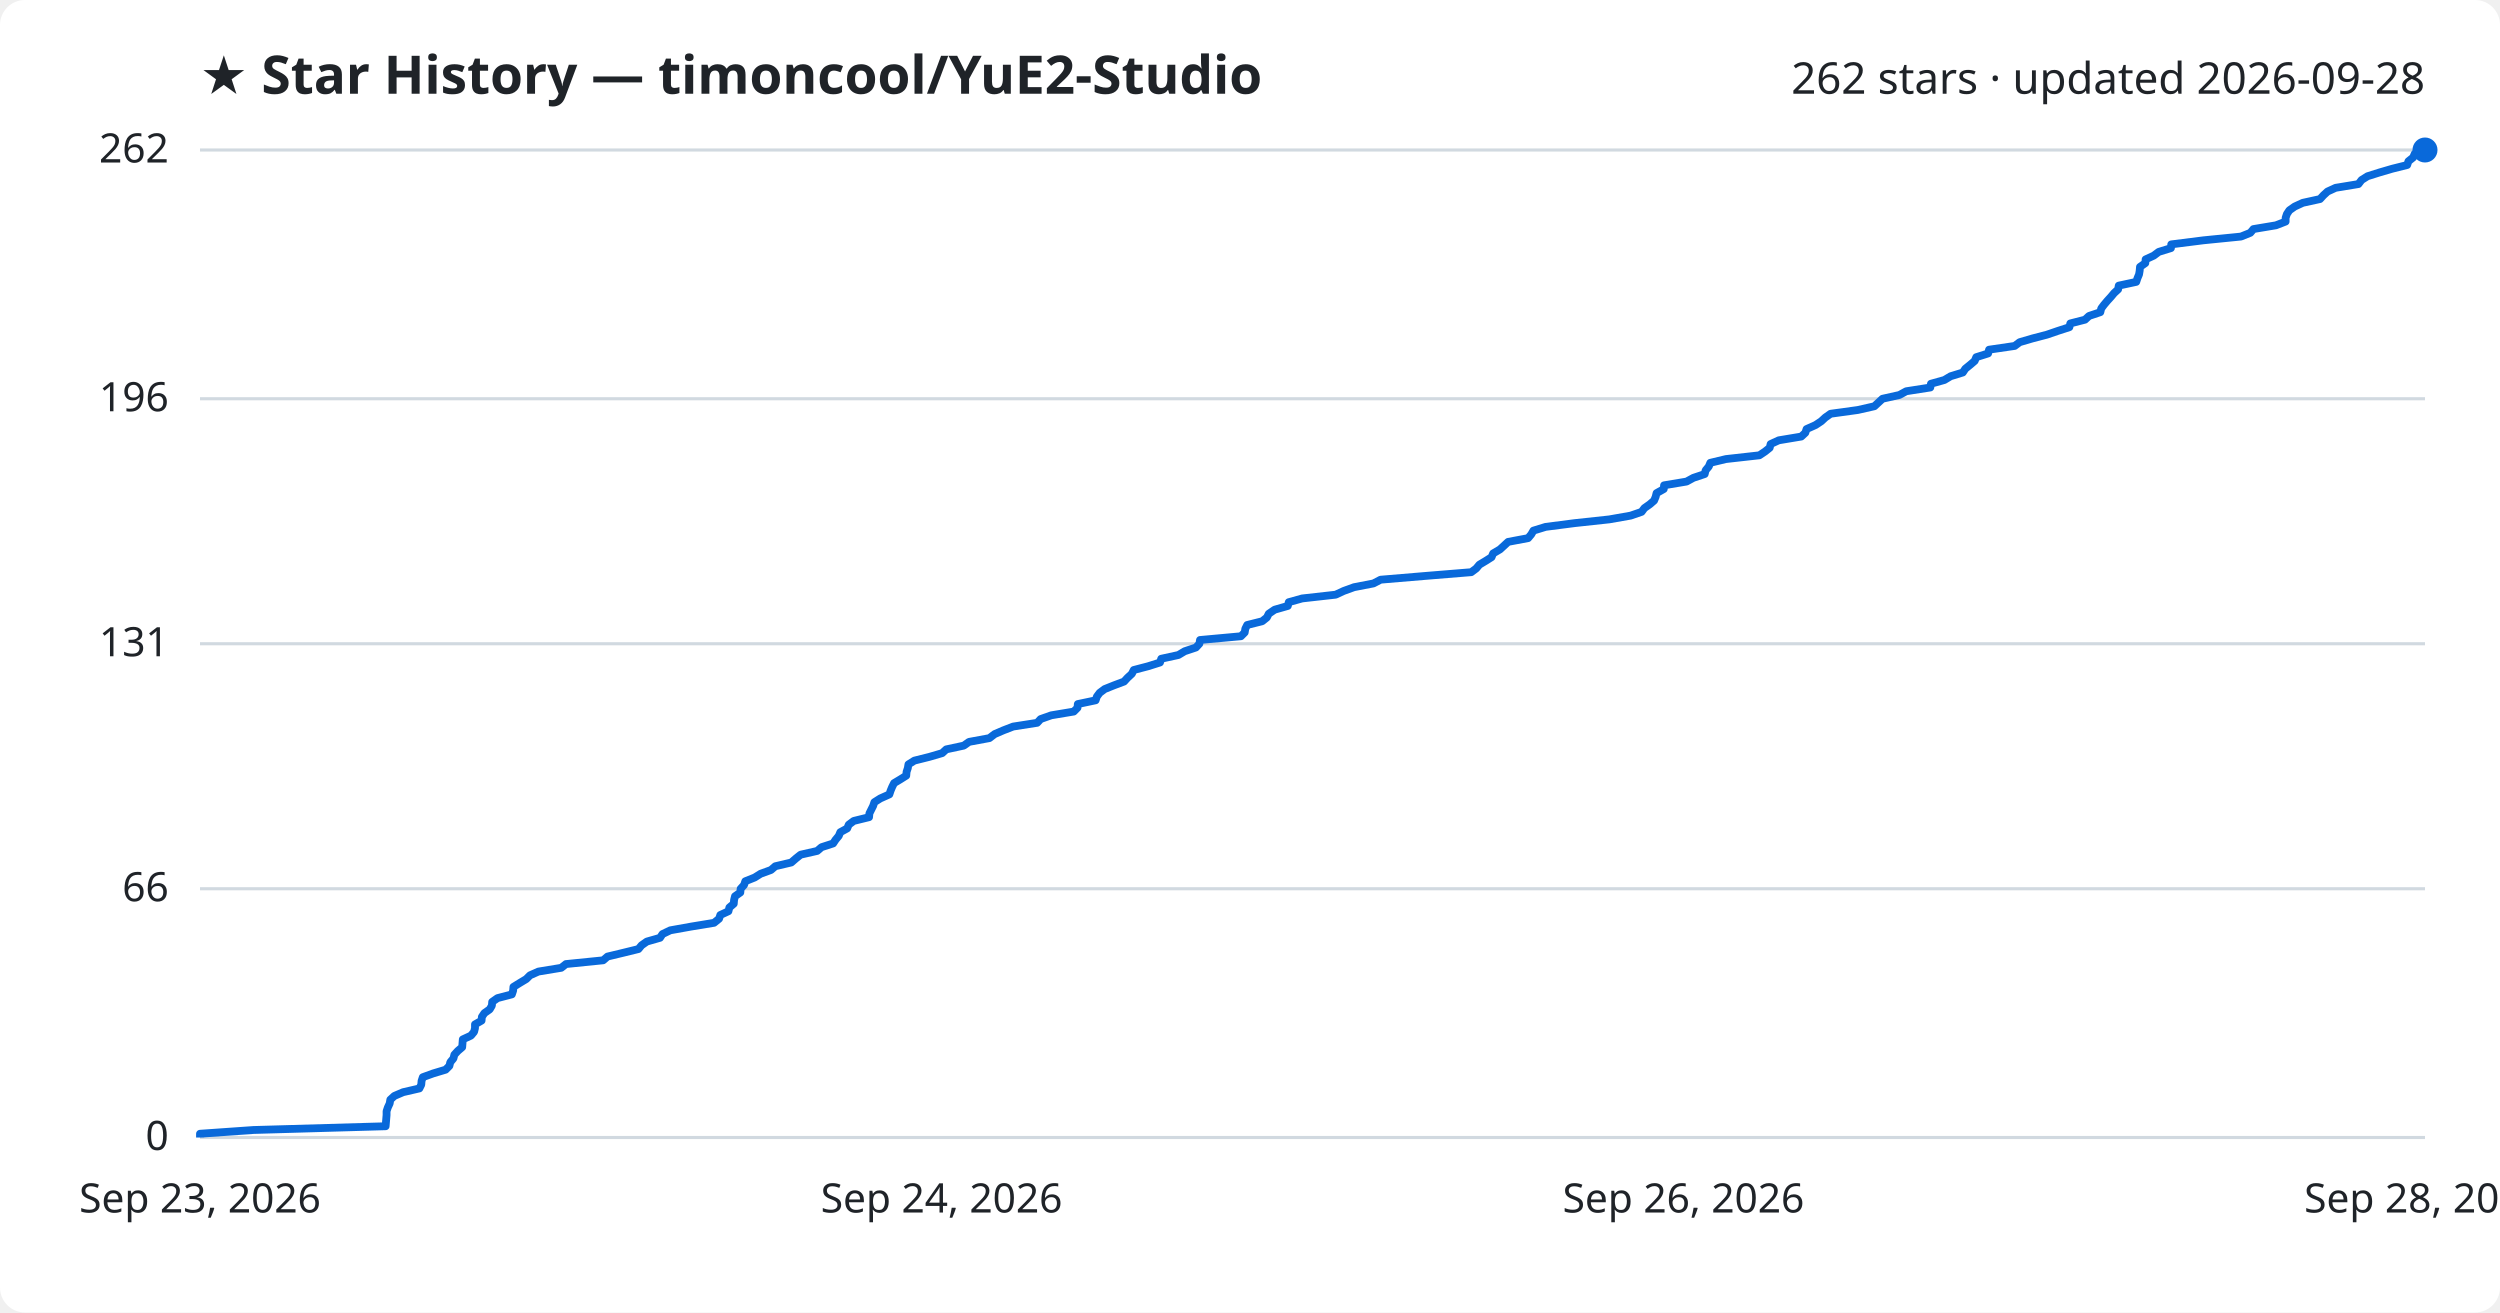
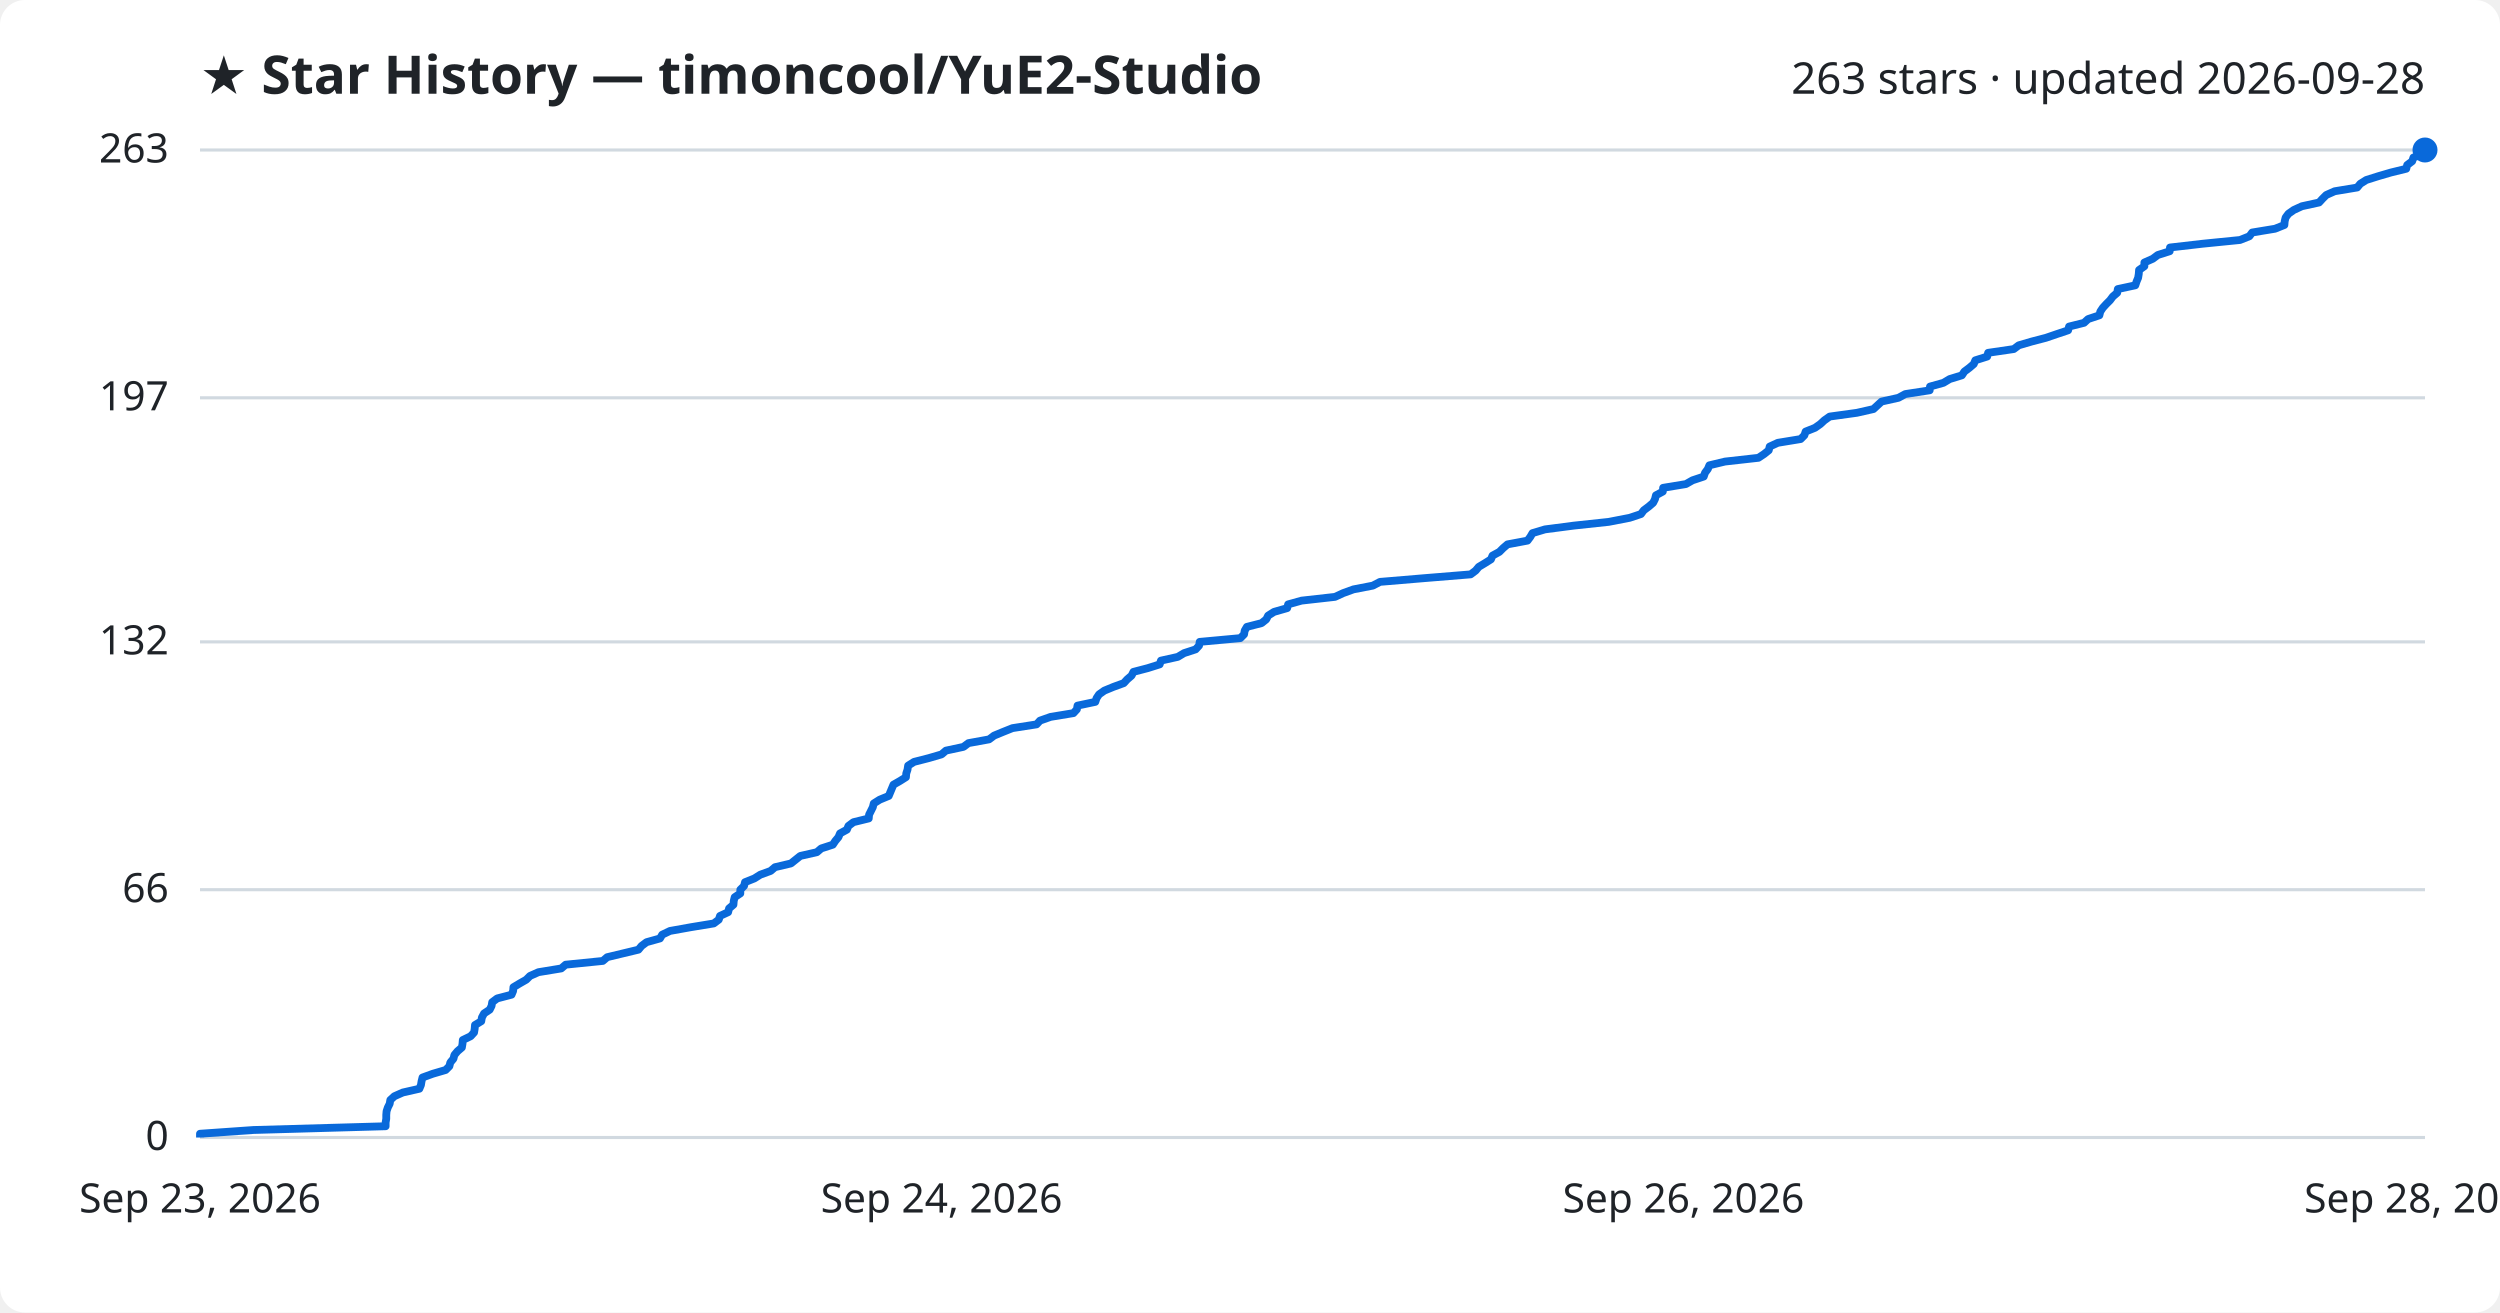
<svg xmlns="http://www.w3.org/2000/svg" viewBox="0 0 800 420" font-family="Segoe UI, sans-serif">
  <rect width="800" height="420" fill="#ffffff" rx="8" />
  <text x="64" y="30" fill="#1f2328" font-size="17" font-weight="700">★ Star History — timoncool/YuE2-Studio</text>
-   <text x="776" y="30" fill="#1f2328" font-size="14" text-anchor="end">262 stars · updated 2026-09-28</text>
+   <text x="776" y="30" fill="#1f2328" font-size="14" text-anchor="end">263 stars · updated 2026-09-28</text>
  <line x1="64" y1="364.0" x2="776" y2="364.0" stroke="#d1d9e0" stroke-width="1" />
  <text x="54" y="368.0" fill="#1f2328" font-size="13" text-anchor="end">0</text>
-   <line x1="64" y1="284.4" x2="776" y2="284.4" stroke="#d1d9e0" stroke-width="1" />
-   <text x="54" y="288.4" fill="#1f2328" font-size="13" text-anchor="end">66</text>
-   <line x1="64" y1="206.0" x2="776" y2="206.0" stroke="#d1d9e0" stroke-width="1" />
-   <text x="54" y="210.0" fill="#1f2328" font-size="13" text-anchor="end">131</text>
-   <line x1="64" y1="127.6" x2="776" y2="127.6" stroke="#d1d9e0" stroke-width="1" />
-   <text x="54" y="131.6" fill="#1f2328" font-size="13" text-anchor="end">196</text>
+   <line x1="64" y1="284.7" x2="776" y2="284.7" stroke="#d1d9e0" stroke-width="1" />
+   <text x="54" y="288.7" fill="#1f2328" font-size="13" text-anchor="end">66</text>
+   <line x1="64" y1="205.4" x2="776" y2="205.4" stroke="#d1d9e0" stroke-width="1" />
+   <text x="54" y="209.4" fill="#1f2328" font-size="13" text-anchor="end">132</text>
+   <line x1="64" y1="127.3" x2="776" y2="127.3" stroke="#d1d9e0" stroke-width="1" />
+   <text x="54" y="131.3" fill="#1f2328" font-size="13" text-anchor="end">197</text>
  <line x1="64" y1="48.0" x2="776" y2="48.0" stroke="#d1d9e0" stroke-width="1" />
-   <text x="54" y="52.0" fill="#1f2328" font-size="13" text-anchor="end">262</text>
-   <path d="M64.0,364.0 L64.0,362.8 L81.1,361.6 L123.4,360.4 L123.5,359.2 L123.6,358.0 L123.7,356.8 L123.7,355.6 L124.1,354.4 L124.7,353.1 L124.9,351.9 L126.2,350.7 L129.0,349.5 L134.2,348.3 L134.8,347.1 L134.9,345.9 L135.3,344.7 L138.6,343.5 L142.6,342.3 L143.8,341.1 L144.1,339.9 L145.1,338.7 L145.4,337.5 L146.5,336.3 L147.9,335.1 L148.0,333.8 L148.1,332.6 L150.7,331.4 L151.7,330.2 L152.0,329.0 L152.0,327.8 L154.1,326.6 L154.2,325.4 L155.0,324.2 L156.7,323.0 L157.4,321.8 L157.5,320.6 L159.2,319.4 L163.8,318.2 L164.2,317.0 L164.3,315.8 L166.4,314.5 L168.4,313.3 L169.6,312.1 L172.3,310.9 L179.6,309.7 L181.1,308.5 L193.0,307.3 L194.4,306.1 L199.4,304.9 L204.3,303.7 L205.3,302.5 L207.0,301.3 L211.2,300.1 L212.0,298.9 L214.5,297.7 L221.2,296.5 L228.5,295.3 L230.1,294.0 L230.5,292.8 L233.1,291.6 L233.4,290.4 L234.8,289.2 L234.9,288.0 L235.2,286.8 L236.9,285.6 L237.0,284.4 L238.1,283.2 L238.5,282.0 L241.5,280.8 L243.4,279.6 L246.7,278.4 L248.1,277.2 L253.2,276.0 L254.7,274.7 L256.2,273.5 L261.5,272.3 L262.9,271.1 L266.6,269.9 L267.4,268.7 L268.4,267.5 L268.9,266.3 L271.1,265.1 L271.6,263.9 L273.2,262.7 L278.1,261.5 L278.2,260.3 L278.8,259.1 L279.4,257.9 L279.8,256.7 L281.7,255.5 L284.6,254.2 L285.0,253.0 L285.5,251.8 L286.1,250.6 L288.1,249.4 L290.0,248.2 L290.1,247.0 L290.5,245.8 L290.7,244.6 L292.6,243.4 L297.4,242.2 L301.5,241.0 L302.8,239.8 L308.4,238.6 L310.1,237.4 L316.6,236.2 L318.3,234.9 L321.1,233.7 L324.2,232.5 L331.9,231.3 L333.0,230.1 L336.4,228.9 L343.6,227.7 L344.8,226.5 L344.9,225.3 L350.6,224.1 L351.0,222.9 L351.9,221.7 L353.5,220.5 L356.5,219.3 L359.7,218.1 L360.8,216.9 L362.2,215.6 L362.8,214.4 L367.4,213.2 L371.2,212.0 L371.6,210.8 L377.1,209.6 L379.1,208.4 L382.7,207.2 L383.8,206.0 L384.0,204.8 L397.1,203.6 L398.3,202.4 L398.5,201.2 L399.1,200.0 L403.9,198.8 L405.4,197.6 L406.0,196.4 L407.9,195.1 L412.1,193.9 L412.4,192.7 L416.7,191.5 L427.4,190.3 L430.0,189.1 L433.3,187.9 L439.5,186.7 L441.8,185.5 L456.1,184.3 L470.8,183.1 L472.4,181.9 L473.4,180.7 L475.4,179.5 L477.3,178.3 L477.8,177.1 L480.0,175.8 L481.3,174.6 L482.6,173.4 L489.0,172.2 L490.0,171.0 L490.7,169.8 L494.6,168.6 L503.9,167.4 L515.0,166.2 L521.8,165.0 L525.3,163.8 L526.2,162.6 L527.9,161.4 L529.3,160.2 L529.8,159.0 L530.1,157.8 L532.4,156.5 L532.5,155.3 L539.7,154.1 L541.9,152.9 L545.5,151.7 L545.8,150.5 L546.8,149.3 L547.3,148.1 L552.3,146.9 L563.0,145.7 L564.8,144.5 L566.3,143.3 L566.6,142.1 L569.2,140.9 L576.4,139.7 L577.7,138.5 L578.1,137.3 L581.0,136.0 L582.8,134.8 L584.1,133.6 L585.8,132.4 L594.5,131.2 L599.8,130.0 L601.1,128.8 L602.4,127.6 L607.8,126.4 L610.0,125.2 L617.7,124.0 L617.9,122.8 L622.2,121.6 L624.2,120.4 L628.1,119.2 L628.9,118.0 L630.5,116.7 L631.9,115.5 L632.4,114.3 L636.2,113.1 L636.5,111.9 L644.7,110.7 L646.3,109.5 L650.4,108.3 L655.0,107.1 L658.5,105.9 L662.2,104.7 L662.5,103.5 L667.2,102.3 L668.5,101.1 L672.1,99.9 L672.4,98.7 L673.3,97.5 L674.4,96.2 L675.5,95.0 L676.5,93.8 L677.8,92.6 L678.0,91.4 L683.6,90.2 L684.0,89.0 L684.5,87.8 L684.7,86.6 L684.8,85.4 L686.5,84.2 L686.6,83.0 L689.2,81.8 L690.8,80.6 L694.7,79.4 L694.8,78.2 L705.1,76.9 L717.1,75.7 L720.1,74.5 L721.1,73.3 L728.3,72.1 L731.4,70.9 L731.4,69.7 L731.8,68.5 L732.6,67.3 L734.3,66.1 L736.9,64.9 L742.4,63.7 L743.5,62.5 L744.8,61.3 L747.4,60.1 L754.7,58.9 L755.7,57.6 L757.6,56.4 L761.4,55.2 L765.5,54.0 L770.3,52.8 L770.7,51.6 L772.2,50.4 L772.7,49.2 L776.0,48.0 L776.0,48.0" fill="none" stroke="#0969da" stroke-width="2.5" stroke-linejoin="round" />
+   <text x="54" y="52.0" fill="#1f2328" font-size="13" text-anchor="end">263</text>
+   <path d="M64.0,364.0 L64.0,362.8 L81.1,361.6 L123.4,360.4 L123.4,359.2 L123.6,358.0 L123.6,356.8 L123.7,355.6 L124.1,354.4 L124.7,353.2 L124.9,352.0 L126.2,350.8 L128.9,349.6 L134.2,348.4 L134.7,347.2 L134.9,346.0 L135.2,344.8 L138.5,343.6 L142.6,342.4 L143.8,341.2 L144.1,340.0 L145.1,338.8 L145.4,337.6 L146.4,336.4 L147.8,335.2 L148.0,334.0 L148.1,332.8 L150.6,331.6 L151.7,330.4 L151.9,329.2 L152.0,328.0 L154.0,326.8 L154.2,325.6 L154.9,324.3 L156.7,323.1 L157.3,321.9 L157.5,320.7 L159.1,319.5 L163.7,318.3 L164.2,317.1 L164.3,315.9 L166.3,314.7 L168.4,313.5 L169.6,312.3 L172.3,311.1 L179.6,309.9 L181.0,308.7 L192.9,307.5 L194.3,306.3 L199.3,305.1 L204.3,303.9 L205.3,302.7 L206.9,301.5 L211.2,300.3 L211.9,299.1 L214.4,297.9 L221.1,296.7 L228.4,295.5 L230.0,294.3 L230.4,293.1 L233.0,291.9 L233.3,290.7 L234.7,289.5 L234.8,288.3 L235.1,287.1 L236.9,285.9 L236.9,284.7 L238.1,283.5 L238.4,282.3 L241.4,281.1 L243.3,279.9 L246.6,278.7 L248.0,277.5 L253.1,276.3 L254.6,275.1 L256.1,273.9 L261.4,272.7 L262.8,271.5 L266.5,270.3 L267.3,269.1 L268.3,267.9 L268.8,266.7 L271.0,265.5 L271.5,264.3 L273.1,263.1 L278.0,261.9 L278.1,260.7 L278.7,259.5 L279.3,258.3 L279.6,257.1 L281.5,255.9 L284.4,254.7 L284.9,253.5 L285.4,252.3 L285.9,251.1 L288.0,249.9 L289.9,248.7 L290.0,247.5 L290.4,246.3 L290.6,245.0 L292.5,243.8 L297.2,242.6 L301.3,241.4 L302.7,240.2 L308.3,239.0 L309.9,237.8 L316.5,236.6 L318.1,235.4 L321.0,234.2 L324.0,233.0 L331.7,231.8 L332.8,230.6 L336.2,229.4 L343.5,228.2 L344.6,227.0 L344.8,225.8 L350.5,224.6 L350.9,223.4 L351.7,222.2 L353.4,221.0 L356.3,219.8 L359.6,218.6 L360.7,217.4 L362.1,216.2 L362.7,215.0 L367.3,213.8 L371.1,212.6 L371.5,211.4 L376.9,210.2 L378.9,209.0 L382.6,207.8 L383.7,206.6 L383.9,205.4 L396.9,204.2 L398.1,203.0 L398.3,201.8 L399.0,200.6 L403.7,199.4 L405.2,198.2 L405.8,197.0 L407.7,195.8 L411.9,194.6 L412.2,193.4 L416.5,192.2 L427.2,191.0 L429.8,189.8 L433.1,188.6 L439.3,187.4 L441.6,186.2 L455.9,185.0 L470.6,183.8 L472.2,182.6 L473.2,181.4 L475.2,180.2 L477.1,179.0 L477.6,177.8 L479.8,176.6 L481.0,175.4 L482.4,174.2 L488.8,173.0 L489.7,171.8 L490.4,170.6 L494.4,169.4 L503.6,168.2 L514.8,167.0 L521.5,165.7 L525.1,164.5 L526.0,163.3 L527.6,162.1 L529.0,160.9 L529.6,159.7 L529.9,158.5 L532.1,157.3 L532.2,156.1 L539.5,154.9 L541.6,153.7 L545.2,152.5 L545.6,151.3 L546.5,150.1 L547.0,148.9 L552.0,147.7 L562.7,146.5 L564.5,145.3 L566.0,144.1 L566.3,142.9 L568.9,141.7 L576.2,140.5 L577.4,139.3 L577.8,138.1 L580.8,136.9 L582.5,135.7 L583.8,134.5 L585.5,133.3 L594.2,132.1 L599.5,130.9 L600.8,129.7 L602.1,128.5 L607.5,127.3 L609.7,126.1 L617.5,124.9 L617.6,123.7 L621.9,122.5 L623.9,121.3 L627.8,120.1 L628.6,118.9 L630.2,117.7 L631.6,116.5 L632.1,115.3 L635.9,114.1 L636.2,112.9 L644.4,111.7 L646.0,110.5 L650.1,109.3 L654.7,108.1 L658.2,106.9 L661.8,105.7 L662.1,104.5 L666.9,103.3 L668.2,102.1 L671.8,100.9 L672.1,99.7 L672.9,98.5 L674.0,97.3 L675.2,96.1 L676.1,94.9 L677.5,93.7 L677.7,92.5 L683.3,91.3 L683.7,90.1 L684.2,88.9 L684.4,87.7 L684.5,86.4 L686.2,85.2 L686.2,84.0 L688.9,82.8 L690.5,81.6 L694.3,80.4 L694.4,79.2 L704.8,78.0 L716.8,76.8 L719.8,75.6 L720.7,74.4 L728.0,73.2 L731.0,72.0 L731.1,70.8 L731.4,69.6 L732.3,68.4 L734.0,67.2 L736.6,66.0 L742.1,64.8 L743.2,63.6 L744.4,62.4 L747.1,61.2 L754.3,60.0 L755.3,58.8 L757.2,57.6 L761.0,56.4 L765.1,55.2 L770.0,54.0 L770.3,52.8 L771.9,51.6 L772.3,50.4 L775.6,49.2 L776.0,48.0 L776.0,48.0" fill="none" stroke="#0969da" stroke-width="2.5" stroke-linejoin="round" />
  <circle cx="776.0" cy="48.0" r="4" fill="#0969da" />
  <text x="64.0" y="388" fill="#1f2328" font-size="13" text-anchor="middle">Sep 23, 2026</text>
  <text x="301.3" y="388" fill="#1f2328" font-size="13" text-anchor="middle">Sep 24, 2026</text>
  <text x="538.7" y="388" fill="#1f2328" font-size="13" text-anchor="middle">Sep 26, 2026</text>
  <text x="776.0" y="388" fill="#1f2328" font-size="13" text-anchor="middle">Sep 28, 2026</text>
</svg>
